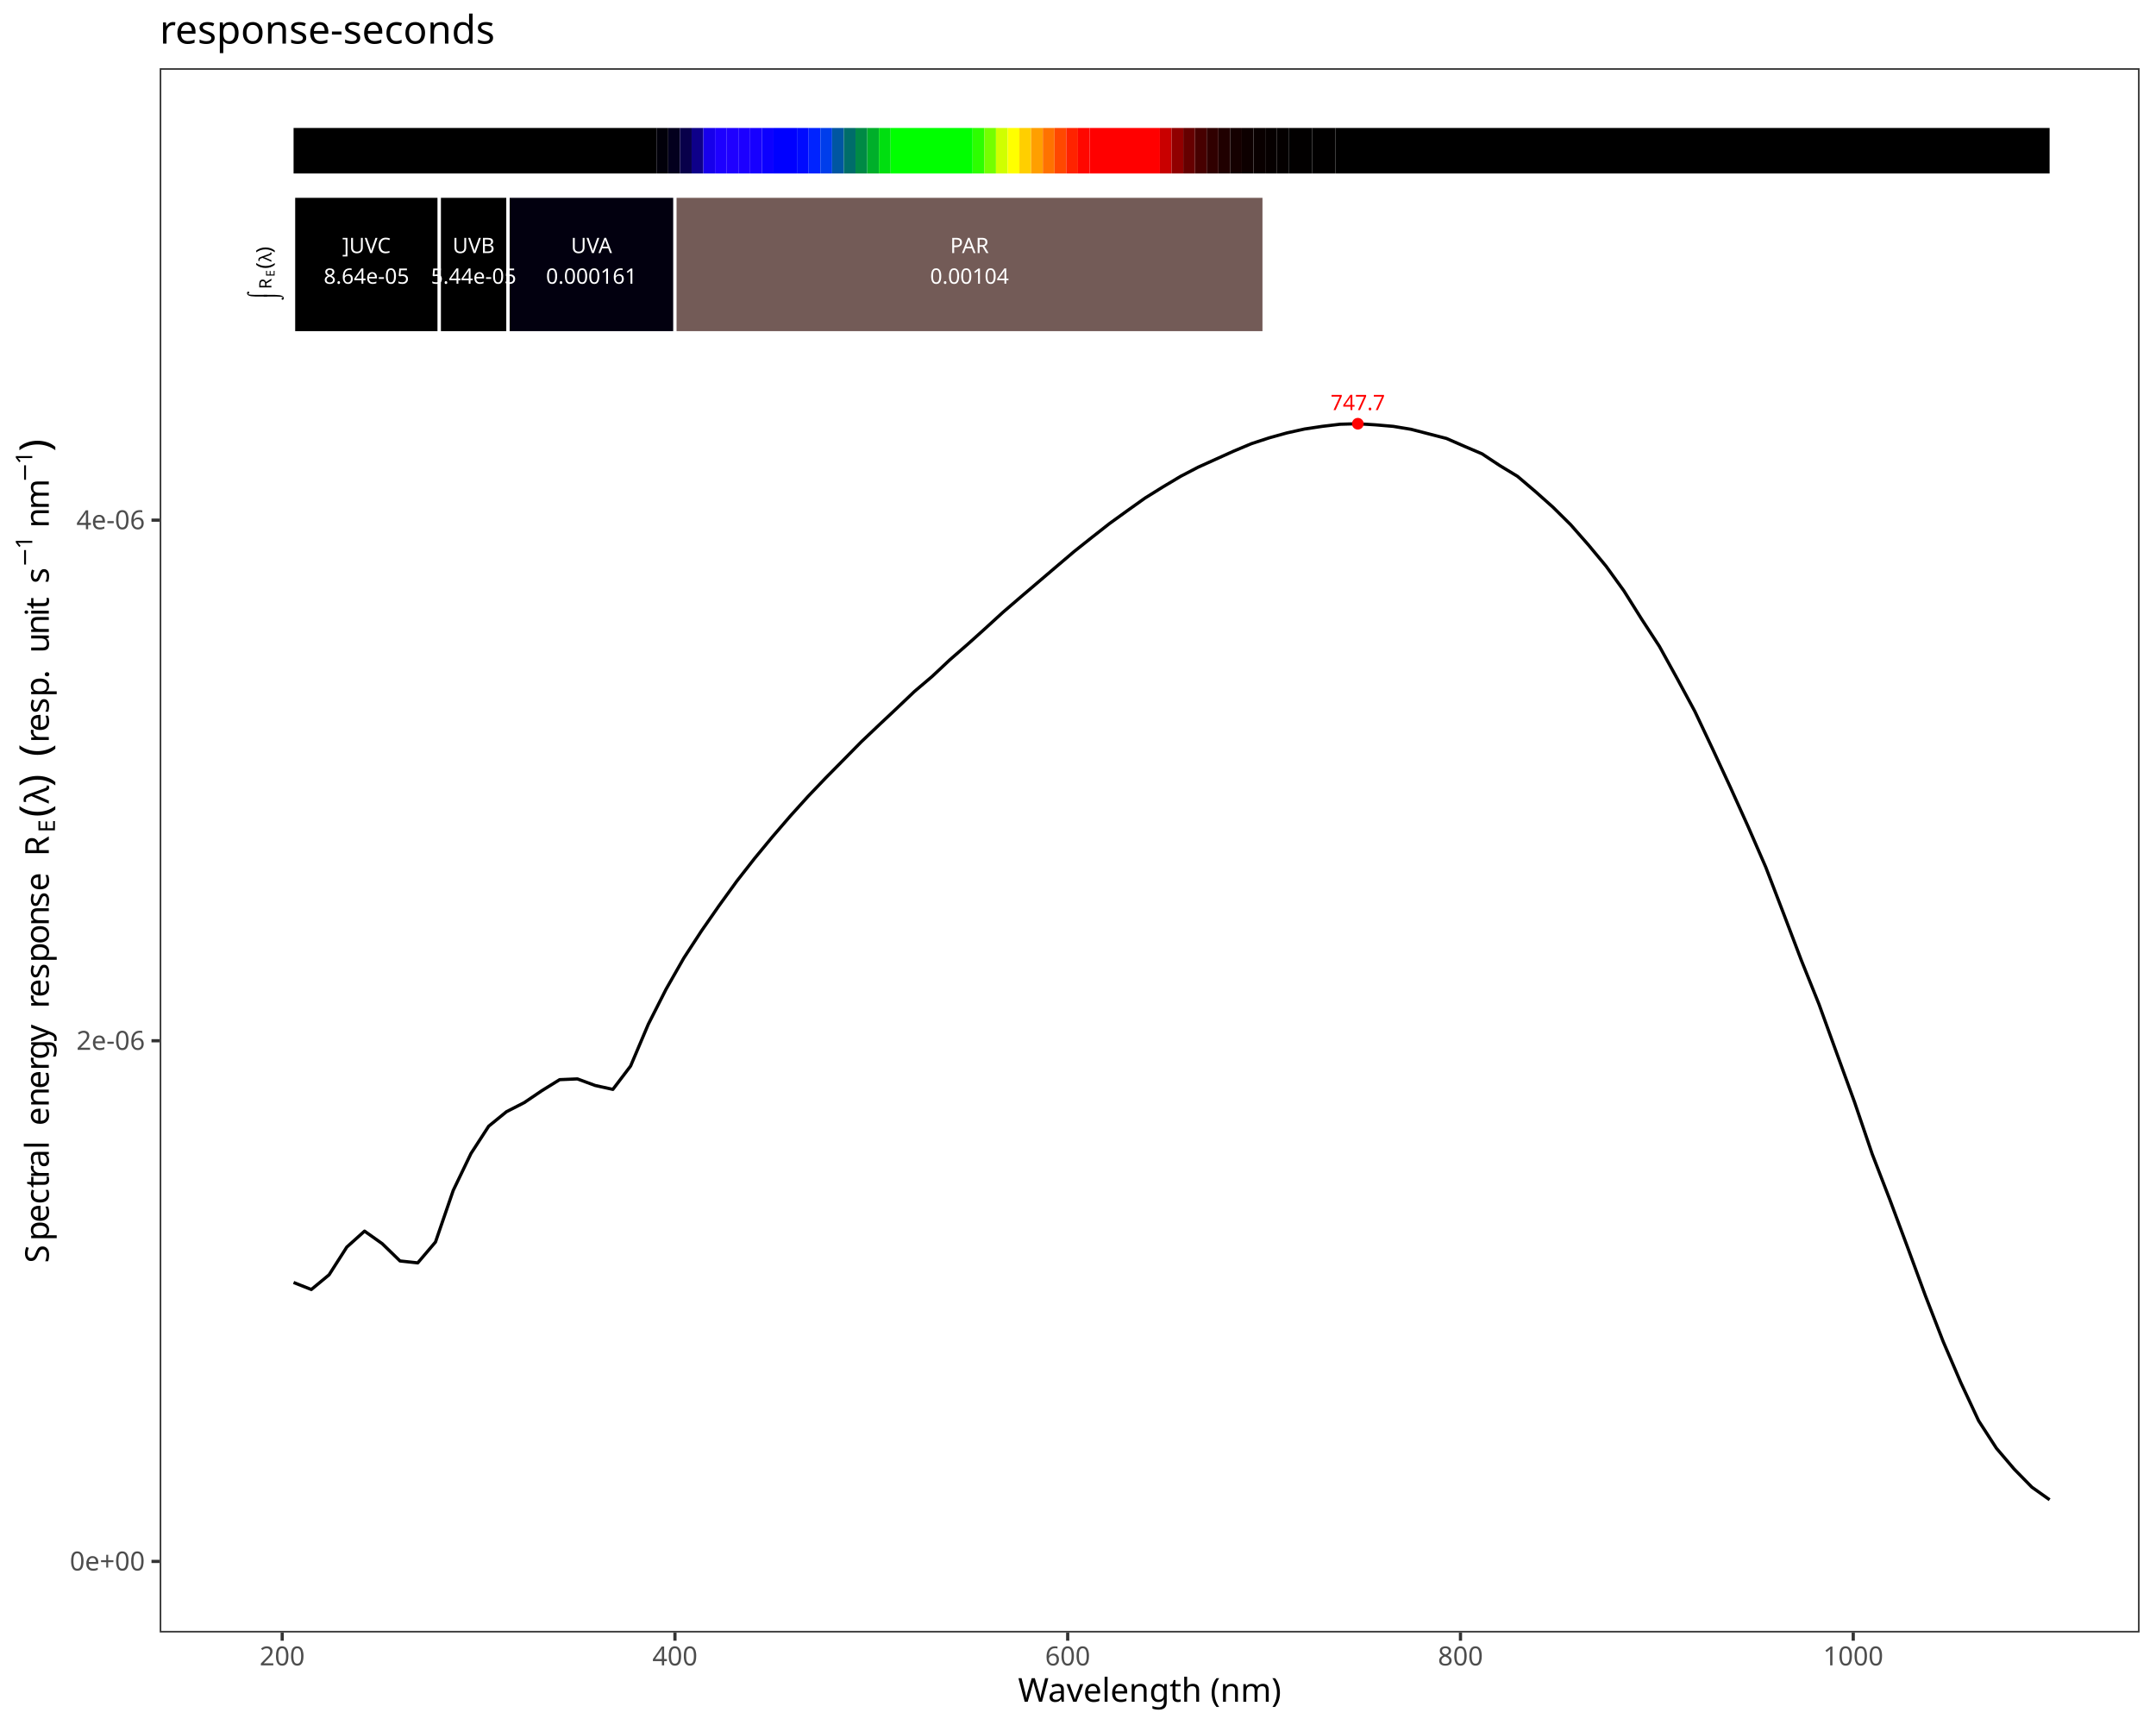
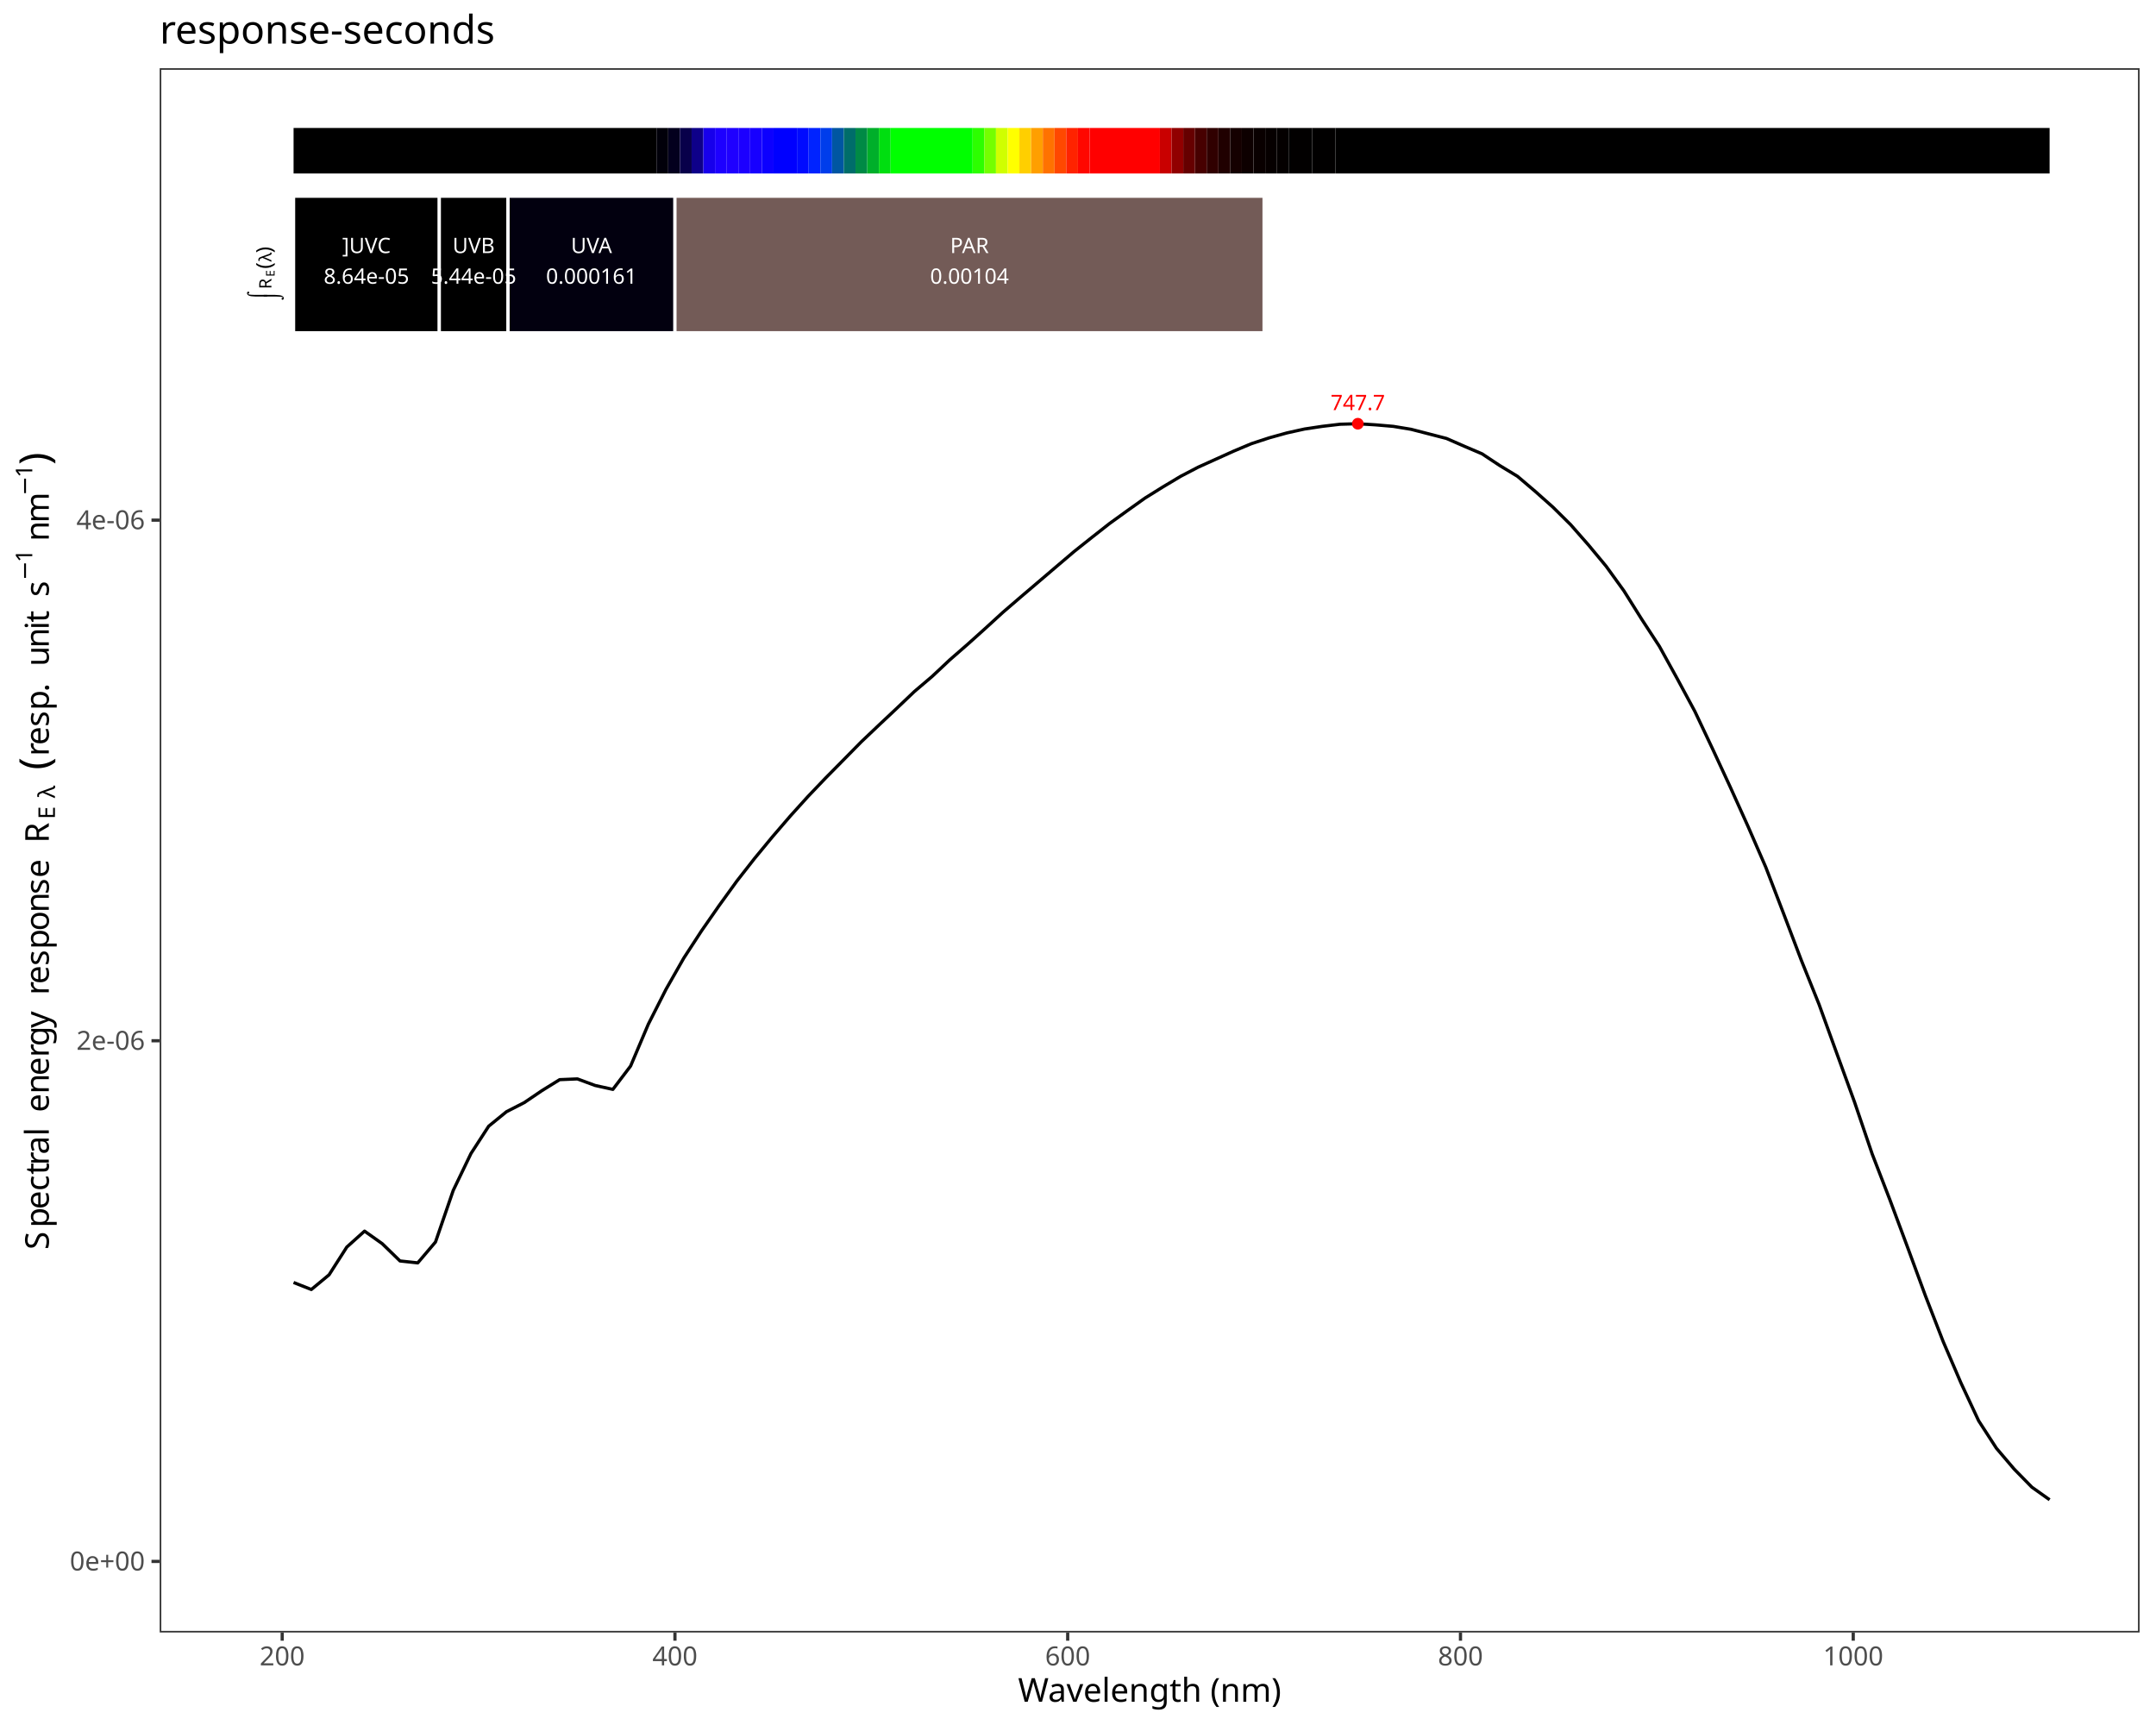
<svg xmlns="http://www.w3.org/2000/svg" class="svglite" data-engine-version="2.0" width="720.00pt" height="576.00pt" viewBox="0 0 720.00 576.00">
  <defs>
    <style type="text/css">
    .svglite line, .svglite polyline, .svglite polygon, .svglite path, .svglite rect, .svglite circle {
      fill: none;
      stroke: #000000;
      stroke-linecap: round;
      stroke-linejoin: round;
      stroke-miterlimit: 10.00;
    }
  </style>
  </defs>
  <rect width="100%" height="100%" style="stroke: none; fill: #FFFFFF;" />
  <defs>
    <clipPath id="cpMC4wMHw3MjAuMDB8MC4wMHw1NzYuMDA=">
      <rect x="0.00" y="0.00" width="720.00" height="576.00" />
    </clipPath>
  </defs>
  <g clip-path="url(#cpMC4wMHw3MjAuMDB8MC4wMHw1NzYuMDA=)">
    <rect x="0.00" y="0.00" width="720.00" height="576.00" style="stroke-width: 1.07; stroke: #FFFFFF; fill: #FFFFFF;" />
  </g>
  <defs>
    <clipPath id="cpNTMuMzN8NzE0LjUyfDIyLjc4fDU0NS4xMQ==">
      <rect x="53.33" y="22.78" width="661.19" height="522.33" />
    </clipPath>
  </defs>
  <g clip-path="url(#cpNTMuMzN8NzE0LjUyfDIyLjc4fDU0NS4xMQ==)">
    <rect x="53.33" y="22.78" width="661.19" height="522.33" style="stroke-width: 1.07; stroke: none; fill: #FFFFFF;" />
    <polyline points="98.04,428.24 103.97,430.58 109.89,425.68 115.81,416.42 121.74,411.09 127.66,415.29 133.58,421.05 139.51,421.69 145.43,414.73 151.36,397.49 157.28,385.18 163.20,376.05 169.13,371.22 175.05,368.19 180.97,364.18 186.90,360.51 192.82,360.26 198.74,362.45 204.67,363.76 210.59,355.96 216.51,341.99 222.44,330.30 228.36,319.91 234.28,310.82 240.21,302.30 246.13,294.13 252.05,286.57 257.98,279.39 263.90,272.51 269.82,265.96 275.75,259.75 281.67,253.76 287.59,247.74 293.52,242.11 299.44,236.55 305.37,230.90 311.29,225.87 317.21,220.31 323.14,215.14 329.06,209.82 334.98,204.41 340.91,199.31 346.83,194.27 352.75,189.22 358.68,184.18 364.60,179.47 370.52,174.82 376.45,170.54 382.37,166.32 388.29,162.63 394.22,159.08 400.14,155.99 406.06,153.32 411.99,150.64 417.91,148.15 423.83,146.21 429.76,144.56 435.68,143.25 441.60,142.36 447.53,141.66 453.45,141.49 459.38,141.86 465.30,142.37 471.22,143.35 477.15,144.88 483.07,146.41 488.99,149.00 494.92,151.53 500.84,155.45 506.76,159.04 512.69,164.08 518.61,169.35 524.53,175.21 530.46,181.96 536.38,189.09 542.30,197.28 548.23,206.74 554.15,215.81 560.07,226.54 566.00,237.54 571.92,250.06 577.84,262.84 583.77,275.98 589.69,289.58 595.61,305.00 601.54,320.61 607.46,335.34 613.38,351.68 619.31,367.96 625.23,385.36 631.16,400.70 637.08,416.59 643.00,432.69 648.93,447.97 654.85,461.75 660.77,474.42 666.70,483.58 672.62,490.53 678.54,496.58 684.47,500.79 " style="stroke-width: 1.07; stroke-linecap: butt;" />
    <text x="453.45" y="136.94" text-anchor="middle" style="font-size: 7.11px; fill: #FF0000; font-family: sans;" textLength="17.80px" lengthAdjust="spacingAndGlyphs">747.7</text>
    <circle cx="453.45" cy="141.49" r="1.95" style="stroke-width: 0.71; stroke: none; fill: #FF0000;" />
    <rect x="98.04" y="42.73" width="121.19" height="15.20" style="stroke-width: 1.07; stroke: none; stroke-linecap: square; stroke-linejoin: miter; fill: #000000;" />
    <rect x="219.24" y="42.73" width="3.91" height="15.20" style="stroke-width: 1.07; stroke: none; stroke-linecap: square; stroke-linejoin: miter; fill: #01000A;" />
    <rect x="223.15" y="42.73" width="3.91" height="15.20" style="stroke-width: 1.07; stroke: none; stroke-linecap: square; stroke-linejoin: miter; fill: #03001E;" />
    <rect x="227.06" y="42.73" width="3.91" height="15.20" style="stroke-width: 1.07; stroke: none; stroke-linecap: square; stroke-linejoin: miter; fill: #08004A;" />
    <rect x="230.97" y="42.73" width="3.91" height="15.20" style="stroke-width: 1.07; stroke: none; stroke-linecap: square; stroke-linejoin: miter; fill: #0E0089;" />
    <rect x="234.88" y="42.73" width="3.91" height="15.20" style="stroke-width: 1.07; stroke: none; stroke-linecap: square; stroke-linejoin: miter; fill: #1700EB;" />
    <rect x="238.79" y="42.73" width="3.91" height="15.20" style="stroke-width: 1.07; stroke: none; stroke-linecap: square; stroke-linejoin: miter; fill: #1D00FF;" />
    <rect x="242.70" y="42.73" width="3.91" height="15.20" style="stroke-width: 1.07; stroke: none; stroke-linecap: square; stroke-linejoin: miter; fill: #1F00FF;" />
    <rect x="246.60" y="42.73" width="3.91" height="15.20" style="stroke-width: 1.07; stroke: none; stroke-linecap: square; stroke-linejoin: miter; fill: #1C00FF;" />
    <rect x="250.51" y="42.73" width="3.91" height="15.20" style="stroke-width: 1.07; stroke: none; stroke-linecap: square; stroke-linejoin: miter; fill: #1700FF;" />
    <rect x="254.42" y="42.73" width="3.91" height="15.20" style="stroke-width: 1.07; stroke: none; stroke-linecap: square; stroke-linejoin: miter; fill: #0C00FF;" />
    <rect x="258.33" y="42.73" width="7.82" height="15.20" style="stroke-width: 1.07; stroke: none; stroke-linecap: square; stroke-linejoin: miter; fill: #0000FF;" />
    <rect x="266.15" y="42.73" width="3.91" height="15.20" style="stroke-width: 1.07; stroke: none; stroke-linecap: square; stroke-linejoin: miter; fill: #000BFF;" />
    <rect x="270.06" y="42.73" width="3.91" height="15.20" style="stroke-width: 1.07; stroke: none; stroke-linecap: square; stroke-linejoin: miter; fill: #0023FF;" />
    <rect x="273.97" y="42.73" width="3.91" height="15.20" style="stroke-width: 1.07; stroke: none; stroke-linecap: square; stroke-linejoin: miter; fill: #003DEB;" />
    <rect x="277.88" y="42.73" width="3.91" height="15.20" style="stroke-width: 1.07; stroke: none; stroke-linecap: square; stroke-linejoin: miter; fill: #0056A2;" />
    <rect x="281.79" y="42.73" width="3.91" height="15.20" style="stroke-width: 1.07; stroke: none; stroke-linecap: square; stroke-linejoin: miter; fill: #006D6A;" />
    <rect x="285.70" y="42.73" width="3.91" height="15.20" style="stroke-width: 1.07; stroke: none; stroke-linecap: square; stroke-linejoin: miter; fill: #008A45;" />
    <rect x="289.61" y="42.73" width="3.91" height="15.20" style="stroke-width: 1.07; stroke: none; stroke-linecap: square; stroke-linejoin: miter; fill: #00AF2A;" />
    <rect x="293.52" y="42.73" width="3.91" height="15.20" style="stroke-width: 1.07; stroke: none; stroke-linecap: square; stroke-linejoin: miter; fill: #00DE10;" />
    <rect x="297.43" y="42.73" width="27.37" height="15.20" style="stroke-width: 1.07; stroke: none; stroke-linecap: square; stroke-linejoin: miter; fill: #00FF00;" />
    <rect x="324.79" y="42.73" width="3.91" height="15.20" style="stroke-width: 1.07; stroke: none; stroke-linecap: square; stroke-linejoin: miter; fill: #2CFF00;" />
    <rect x="328.70" y="42.73" width="3.91" height="15.20" style="stroke-width: 1.07; stroke: none; stroke-linecap: square; stroke-linejoin: miter; fill: #74FF00;" />
    <rect x="332.61" y="42.73" width="3.91" height="15.20" style="stroke-width: 1.07; stroke: none; stroke-linecap: square; stroke-linejoin: miter; fill: #D0FF00;" />
    <rect x="336.52" y="42.73" width="3.91" height="15.20" style="stroke-width: 1.07; stroke: none; stroke-linecap: square; stroke-linejoin: miter; fill: #FFFF00;" />
    <rect x="340.43" y="42.73" width="3.91" height="15.20" style="stroke-width: 1.07; stroke: none; stroke-linecap: square; stroke-linejoin: miter; fill: #FFCF00;" />
    <rect x="344.34" y="42.73" width="3.91" height="15.20" style="stroke-width: 1.07; stroke: none; stroke-linecap: square; stroke-linejoin: miter; fill: #FF9F00;" />
    <rect x="348.25" y="42.73" width="3.91" height="15.20" style="stroke-width: 1.07; stroke: none; stroke-linecap: square; stroke-linejoin: miter; fill: #FF7200;" />
    <rect x="352.16" y="42.73" width="3.91" height="15.20" style="stroke-width: 1.07; stroke: none; stroke-linecap: square; stroke-linejoin: miter; fill: #FF4800;" />
    <rect x="356.07" y="42.73" width="3.91" height="15.20" style="stroke-width: 1.07; stroke: none; stroke-linecap: square; stroke-linejoin: miter; fill: #FF2300;" />
    <rect x="359.98" y="42.73" width="3.91" height="15.20" style="stroke-width: 1.07; stroke: none; stroke-linecap: square; stroke-linejoin: miter; fill: #FF0700;" />
    <rect x="363.89" y="42.73" width="23.46" height="15.20" style="stroke-width: 1.07; stroke: none; stroke-linecap: square; stroke-linejoin: miter; fill: #FF0000;" />
    <rect x="387.35" y="42.73" width="3.91" height="15.20" style="stroke-width: 1.07; stroke: none; stroke-linecap: square; stroke-linejoin: miter; fill: #C90000;" />
    <rect x="391.26" y="42.73" width="3.91" height="15.20" style="stroke-width: 1.07; stroke: none; stroke-linecap: square; stroke-linejoin: miter; fill: #910000;" />
    <rect x="395.16" y="42.73" width="3.91" height="15.20" style="stroke-width: 1.07; stroke: none; stroke-linecap: square; stroke-linejoin: miter; fill: #660000;" />
    <rect x="399.07" y="42.73" width="3.91" height="15.20" style="stroke-width: 1.07; stroke: none; stroke-linecap: square; stroke-linejoin: miter; fill: #470000;" />
    <rect x="402.98" y="42.73" width="3.91" height="15.20" style="stroke-width: 1.07; stroke: none; stroke-linecap: square; stroke-linejoin: miter; fill: #300000;" />
    <rect x="406.89" y="42.73" width="3.91" height="15.20" style="stroke-width: 1.07; stroke: none; stroke-linecap: square; stroke-linejoin: miter; fill: #200000;" />
    <rect x="410.80" y="42.73" width="3.91" height="15.20" style="stroke-width: 1.07; stroke: none; stroke-linecap: square; stroke-linejoin: miter; fill: #150000;" />
    <rect x="414.71" y="42.73" width="3.91" height="15.20" style="stroke-width: 1.07; stroke: none; stroke-linecap: square; stroke-linejoin: miter; fill: #0D0000;" />
    <rect x="418.62" y="42.73" width="3.91" height="15.20" style="stroke-width: 1.07; stroke: none; stroke-linecap: square; stroke-linejoin: miter; fill: #090000;" />
    <rect x="422.53" y="42.73" width="3.91" height="15.20" style="stroke-width: 1.07; stroke: none; stroke-linecap: square; stroke-linejoin: miter; fill: #060000;" />
    <rect x="426.44" y="42.73" width="3.91" height="15.20" style="stroke-width: 1.07; stroke: none; stroke-linecap: square; stroke-linejoin: miter; fill: #040000;" />
    <rect x="430.35" y="42.73" width="7.82" height="15.20" style="stroke-width: 1.07; stroke: none; stroke-linecap: square; stroke-linejoin: miter; fill: #020000;" />
    <rect x="438.17" y="42.73" width="7.82" height="15.20" style="stroke-width: 1.07; stroke: none; stroke-linecap: square; stroke-linejoin: miter; fill: #010000;" />
    <rect x="445.99" y="42.73" width="238.48" height="15.20" style="stroke-width: 1.07; stroke: none; stroke-linecap: square; stroke-linejoin: miter; fill: #000000;" />
    <rect x="98.04" y="65.52" width="48.66" height="45.59" style="stroke-width: 1.07; stroke: #FFFFFF; stroke-linecap: square; stroke-linejoin: miter; fill: #000000;" />
    <rect x="146.71" y="65.52" width="22.95" height="45.59" style="stroke-width: 1.07; stroke: #FFFFFF; stroke-linecap: square; stroke-linejoin: miter; fill: #000000;" />
    <rect x="169.66" y="65.52" width="55.74" height="45.59" style="stroke-width: 1.07; stroke: #FFFFFF; stroke-linecap: square; stroke-linejoin: miter; fill: #02000F;" />
    <rect x="225.40" y="65.52" width="196.74" height="45.59" style="stroke-width: 1.07; stroke: #FFFFFF; stroke-linecap: square; stroke-linejoin: miter; fill: #735B57;" />
    <text x="122.38" y="84.50" text-anchor="middle" style="font-size: 7.11px; fill: #FFFFFF; font-family: sans;" textLength="17.00px" lengthAdjust="spacingAndGlyphs">]UVC</text>
    <text x="122.38" y="94.74" text-anchor="middle" style="font-size: 7.11px; fill: #FFFFFF; font-family: sans;" textLength="28.08px" lengthAdjust="spacingAndGlyphs">8.64e-05</text>
    <text x="158.18" y="84.50" text-anchor="middle" style="font-size: 7.11px; fill: #FFFFFF; font-family: sans;" textLength="14.63px" lengthAdjust="spacingAndGlyphs">UVB</text>
    <text x="158.18" y="94.74" text-anchor="middle" style="font-size: 7.11px; fill: #FFFFFF; font-family: sans;" textLength="28.08px" lengthAdjust="spacingAndGlyphs">5.44e-05</text>
    <text x="197.53" y="84.50" text-anchor="middle" style="font-size: 7.11px; fill: #FFFFFF; font-family: sans;" textLength="14.63px" lengthAdjust="spacingAndGlyphs">UVA</text>
    <text x="197.53" y="94.74" text-anchor="middle" style="font-size: 7.11px; fill: #FFFFFF; font-family: sans;" textLength="29.67px" lengthAdjust="spacingAndGlyphs">0.000161</text>
    <text x="323.77" y="84.50" text-anchor="middle" style="font-size: 7.11px; fill: #FFFFFF; font-family: sans;" textLength="14.63px" lengthAdjust="spacingAndGlyphs">PAR</text>
    <text x="323.77" y="94.74" text-anchor="middle" style="font-size: 7.11px; fill: #FFFFFF; font-family: sans;" textLength="25.71px" lengthAdjust="spacingAndGlyphs">0.00104</text>
    <text transform="translate(87.78,100.21) rotate(-90)" style="font-size: 5.69px; font-family: sans;" textLength="3.69px" lengthAdjust="spacingAndGlyphs">⌠</text>
    <text transform="translate(93.42,100.21) rotate(-90)" style="font-size: 5.69px; font-family: sans;" textLength="3.69px" lengthAdjust="spacingAndGlyphs">⌡</text>
    <text transform="translate(90.64,96.51) rotate(-90)" style="font-size: 5.69px; font-family: sans;" textLength="4.11px" lengthAdjust="spacingAndGlyphs">R</text>
    <text transform="translate(91.70,92.40) rotate(-90)" style="font-size: 3.98px; font-family: sans;" textLength="2.66px" lengthAdjust="spacingAndGlyphs">E</text>
    <text transform="translate(90.64,89.75) rotate(-90)" style="font-size: 7.11px; font-family: sans;" textLength="2.37px" lengthAdjust="spacingAndGlyphs">(</text>
    <text transform="translate(90.64,87.38) rotate(-90)" style="font-size: 5.69px; font-family: sans;" textLength="2.90px" lengthAdjust="spacingAndGlyphs">λ</text>
    <text transform="translate(90.64,84.48) rotate(-90)" style="font-size: 7.11px; font-family: sans;" textLength="2.36px" lengthAdjust="spacingAndGlyphs">)</text>
    <rect x="53.33" y="22.78" width="661.19" height="522.33" style="stroke-width: 1.07; stroke: #333333;" />
  </g>
  <g clip-path="url(#cpMC4wMHw3MjAuMDB8MC4wMHw1NzYuMDA=)">
    <text x="48.40" y="524.40" text-anchor="end" style="font-size: 8.80px; fill: #4D4D4D; font-family: sans;" textLength="24.72px" lengthAdjust="spacingAndGlyphs">0e+00</text>
    <text x="48.40" y="350.55" text-anchor="end" style="font-size: 8.80px; fill: #4D4D4D; font-family: sans;" textLength="22.51px" lengthAdjust="spacingAndGlyphs">2e-06</text>
    <text x="48.40" y="176.71" text-anchor="end" style="font-size: 8.80px; fill: #4D4D4D; font-family: sans;" textLength="22.51px" lengthAdjust="spacingAndGlyphs">4e-06</text>
    <polyline points="50.59,521.37 53.33,521.37 " style="stroke-width: 1.07; stroke: #333333; stroke-linecap: butt;" />
    <polyline points="50.59,347.52 53.33,347.52 " style="stroke-width: 1.07; stroke: #333333; stroke-linecap: butt;" />
    <polyline points="50.59,173.68 53.33,173.68 " style="stroke-width: 1.07; stroke: #333333; stroke-linecap: butt;" />
    <polyline points="94.24,547.85 94.24,545.11 " style="stroke-width: 1.07; stroke: #333333; stroke-linecap: butt;" />
    <polyline points="225.40,547.85 225.40,545.11 " style="stroke-width: 1.07; stroke: #333333; stroke-linecap: butt;" />
    <polyline points="356.56,547.85 356.56,545.11 " style="stroke-width: 1.07; stroke: #333333; stroke-linecap: butt;" />
    <polyline points="487.73,547.85 487.73,545.11 " style="stroke-width: 1.07; stroke: #333333; stroke-linecap: butt;" />
    <polyline points="618.89,547.85 618.89,545.11 " style="stroke-width: 1.07; stroke: #333333; stroke-linecap: butt;" />
    <text x="94.24" y="556.10" text-anchor="middle" style="font-size: 8.80px; fill: #4D4D4D; font-family: sans;" textLength="14.68px" lengthAdjust="spacingAndGlyphs">200</text>
    <text x="225.40" y="556.10" text-anchor="middle" style="font-size: 8.80px; fill: #4D4D4D; font-family: sans;" textLength="14.68px" lengthAdjust="spacingAndGlyphs">400</text>
    <text x="356.56" y="556.10" text-anchor="middle" style="font-size: 8.80px; fill: #4D4D4D; font-family: sans;" textLength="14.68px" lengthAdjust="spacingAndGlyphs">600</text>
    <text x="487.73" y="556.10" text-anchor="middle" style="font-size: 8.80px; fill: #4D4D4D; font-family: sans;" textLength="14.68px" lengthAdjust="spacingAndGlyphs">800</text>
    <text x="618.89" y="556.10" text-anchor="middle" style="font-size: 8.80px; fill: #4D4D4D; font-family: sans;" textLength="19.58px" lengthAdjust="spacingAndGlyphs">1000</text>
    <text x="383.93" y="568.24" text-anchor="middle" style="font-size: 11.00px; font-family: sans;" textLength="83.76px" lengthAdjust="spacingAndGlyphs">Wavelength (nm)</text>
-     <text transform="translate(16.30,421.72) rotate(-90)" style="font-size: 11.00px; font-family: sans;" textLength="7.34px" lengthAdjust="spacingAndGlyphs">S</text>
-     <text transform="translate(16.30,414.38) rotate(-90)" style="font-size: 11.00px; font-family: sans;" textLength="6.12px" lengthAdjust="spacingAndGlyphs">p</text>
-     <text transform="translate(16.30,408.26) rotate(-90)" style="font-size: 11.00px; font-family: sans;" textLength="6.12px" lengthAdjust="spacingAndGlyphs">e</text>
-     <text transform="translate(16.30,402.14) rotate(-90)" style="font-size: 11.00px; font-family: sans;" textLength="5.50px" lengthAdjust="spacingAndGlyphs">c</text>
-     <text transform="translate(16.30,396.64) rotate(-90)" style="font-size: 11.00px; font-family: sans;" textLength="3.06px" lengthAdjust="spacingAndGlyphs">t</text>
-     <text transform="translate(16.30,393.58) rotate(-90)" style="font-size: 11.00px; font-family: sans;" textLength="3.66px" lengthAdjust="spacingAndGlyphs">r</text>
-     <text transform="translate(16.30,389.92) rotate(-90)" style="font-size: 11.00px; font-family: sans;" textLength="6.12px" lengthAdjust="spacingAndGlyphs">a</text>
-     <text transform="translate(16.30,383.80) rotate(-90)" style="font-size: 11.00px; font-family: sans;" textLength="2.44px" lengthAdjust="spacingAndGlyphs">l</text>
-     <text transform="translate(16.30,381.36) rotate(-90)" style="font-size: 11.00px; font-family: sans;" textLength="2.75px" lengthAdjust="spacingAndGlyphs"> </text>
-     <text transform="translate(16.30,378.61) rotate(-90)" style="font-size: 11.00px; font-family: sans;" textLength="2.75px" lengthAdjust="spacingAndGlyphs"> </text>
-     <text transform="translate(16.30,375.86) rotate(-90)" style="font-size: 11.00px; font-family: sans;" textLength="6.12px" lengthAdjust="spacingAndGlyphs">e</text>
-     <text transform="translate(16.30,369.74) rotate(-90)" style="font-size: 11.00px; font-family: sans;" textLength="6.12px" lengthAdjust="spacingAndGlyphs">n</text>
-     <text transform="translate(16.30,363.62) rotate(-90)" style="font-size: 11.00px; font-family: sans;" textLength="6.12px" lengthAdjust="spacingAndGlyphs">e</text>
-     <text transform="translate(16.30,357.50) rotate(-90)" style="font-size: 11.00px; font-family: sans;" textLength="3.66px" lengthAdjust="spacingAndGlyphs">r</text>
-     <text transform="translate(16.30,353.84) rotate(-90)" style="font-size: 11.00px; font-family: sans;" textLength="6.12px" lengthAdjust="spacingAndGlyphs">g</text>
-     <text transform="translate(16.30,347.72) rotate(-90)" style="font-size: 11.00px; font-family: sans;" textLength="5.50px" lengthAdjust="spacingAndGlyphs">y</text>
-     <text transform="translate(16.30,342.22) rotate(-90)" style="font-size: 11.00px; font-family: sans;" textLength="2.75px" lengthAdjust="spacingAndGlyphs"> </text>
-     <text transform="translate(16.30,339.46) rotate(-90)" style="font-size: 11.00px; font-family: sans;" textLength="2.75px" lengthAdjust="spacingAndGlyphs"> </text>
-     <text transform="translate(16.30,336.71) rotate(-90)" style="font-size: 11.00px; font-family: sans;" textLength="3.66px" lengthAdjust="spacingAndGlyphs">r</text>
-     <text transform="translate(16.30,333.05) rotate(-90)" style="font-size: 11.00px; font-family: sans;" textLength="6.12px" lengthAdjust="spacingAndGlyphs">e</text>
-     <text transform="translate(16.30,326.93) rotate(-90)" style="font-size: 11.00px; font-family: sans;" textLength="5.50px" lengthAdjust="spacingAndGlyphs">s</text>
-     <text transform="translate(16.30,321.43) rotate(-90)" style="font-size: 11.00px; font-family: sans;" textLength="6.12px" lengthAdjust="spacingAndGlyphs">p</text>
-     <text transform="translate(16.30,315.31) rotate(-90)" style="font-size: 11.00px; font-family: sans;" textLength="6.12px" lengthAdjust="spacingAndGlyphs">o</text>
-     <text transform="translate(16.30,309.19) rotate(-90)" style="font-size: 11.00px; font-family: sans;" textLength="6.12px" lengthAdjust="spacingAndGlyphs">n</text>
-     <text transform="translate(16.30,303.07) rotate(-90)" style="font-size: 11.00px; font-family: sans;" textLength="5.50px" lengthAdjust="spacingAndGlyphs">s</text>
-     <text transform="translate(16.30,297.57) rotate(-90)" style="font-size: 11.00px; font-family: sans;" textLength="6.12px" lengthAdjust="spacingAndGlyphs">e</text>
-     <text transform="translate(16.30,291.45) rotate(-90)" style="font-size: 11.00px; font-family: sans;" textLength="2.75px" lengthAdjust="spacingAndGlyphs"> </text>
-     <text transform="translate(16.30,288.70) rotate(-90)" style="font-size: 11.00px; font-family: sans;" textLength="2.75px" lengthAdjust="spacingAndGlyphs"> </text>
-     <text transform="translate(16.30,285.94) rotate(-90)" style="font-size: 11.00px; font-family: sans;" textLength="7.95px" lengthAdjust="spacingAndGlyphs">R</text>
-     <text transform="translate(18.34,278.00) rotate(-90)" style="font-size: 7.70px; font-family: sans;" textLength="5.14px" lengthAdjust="spacingAndGlyphs">E</text>
-     <text transform="translate(16.30,272.86) rotate(-90)" style="font-size: 13.75px; font-family: sans;" textLength="4.58px" lengthAdjust="spacingAndGlyphs">(</text>
-     <text transform="translate(16.30,268.28) rotate(-90)" style="font-size: 11.00px; font-family: sans;" textLength="5.60px" lengthAdjust="spacingAndGlyphs">λ</text>
-     <text transform="translate(16.30,262.68) rotate(-90)" style="font-size: 13.75px; font-family: sans;" textLength="4.57px" lengthAdjust="spacingAndGlyphs">)</text>
-     <text transform="translate(16.30,258.11) rotate(-90)" style="font-size: 11.00px; font-family: sans;" textLength="2.75px" lengthAdjust="spacingAndGlyphs"> </text>
-     <text transform="translate(16.30,255.35) rotate(-90)" style="font-size: 11.00px; font-family: sans;" textLength="2.75px" lengthAdjust="spacingAndGlyphs"> </text>
-     <text transform="translate(16.30,252.60) rotate(-90)" style="font-size: 13.75px; font-family: sans;" textLength="4.58px" lengthAdjust="spacingAndGlyphs">(</text>
-     <text transform="translate(16.30,248.02) rotate(-90)" style="font-size: 11.00px; font-family: sans;" textLength="3.66px" lengthAdjust="spacingAndGlyphs">r</text>
-     <text transform="translate(16.30,244.36) rotate(-90)" style="font-size: 11.00px; font-family: sans;" textLength="6.12px" lengthAdjust="spacingAndGlyphs">e</text>
-     <text transform="translate(16.30,238.24) rotate(-90)" style="font-size: 11.00px; font-family: sans;" textLength="5.50px" lengthAdjust="spacingAndGlyphs">s</text>
-     <text transform="translate(16.30,232.74) rotate(-90)" style="font-size: 11.00px; font-family: sans;" textLength="6.12px" lengthAdjust="spacingAndGlyphs">p</text>
-     <text transform="translate(16.30,226.62) rotate(-90)" style="font-size: 11.00px; font-family: sans;" textLength="3.06px" lengthAdjust="spacingAndGlyphs">.</text>
-     <text transform="translate(16.30,223.56) rotate(-90)" style="font-size: 11.00px; font-family: sans;" textLength="2.75px" lengthAdjust="spacingAndGlyphs"> </text>
-     <text transform="translate(16.30,220.81) rotate(-90)" style="font-size: 11.00px; font-family: sans;" textLength="2.75px" lengthAdjust="spacingAndGlyphs"> </text>
-     <text transform="translate(16.30,218.06) rotate(-90)" style="font-size: 11.00px; font-family: sans;" textLength="6.12px" lengthAdjust="spacingAndGlyphs">u</text>
-     <text transform="translate(16.30,211.94) rotate(-90)" style="font-size: 11.00px; font-family: sans;" textLength="6.12px" lengthAdjust="spacingAndGlyphs">n</text>
-     <text transform="translate(16.30,205.82) rotate(-90)" style="font-size: 11.00px; font-family: sans;" textLength="2.44px" lengthAdjust="spacingAndGlyphs">i</text>
-     <text transform="translate(16.30,203.38) rotate(-90)" style="font-size: 11.00px; font-family: sans;" textLength="3.06px" lengthAdjust="spacingAndGlyphs">t</text>
-     <text transform="translate(16.30,200.33) rotate(-90)" style="font-size: 11.00px; font-family: sans;" textLength="2.75px" lengthAdjust="spacingAndGlyphs"> </text>
-     <text transform="translate(16.30,197.57) rotate(-90)" style="font-size: 11.00px; font-family: sans;" textLength="2.75px" lengthAdjust="spacingAndGlyphs"> </text>
-     <text transform="translate(16.30,194.82) rotate(-90)" style="font-size: 11.00px; font-family: sans;" textLength="5.50px" lengthAdjust="spacingAndGlyphs">s</text>
-     <text transform="translate(10.78,189.32) rotate(-90)" style="font-size: 7.70px; font-family: sans;" textLength="5.98px" lengthAdjust="spacingAndGlyphs">−</text>
-     <text transform="translate(10.78,183.33) rotate(-90)" style="font-size: 7.70px; font-family: sans;" textLength="4.28px" lengthAdjust="spacingAndGlyphs">1</text>
-     <text transform="translate(16.30,179.05) rotate(-90)" style="font-size: 11.00px; font-family: sans;" textLength="2.75px" lengthAdjust="spacingAndGlyphs"> </text>
-     <text transform="translate(16.30,176.30) rotate(-90)" style="font-size: 11.00px; font-family: sans;" textLength="6.12px" lengthAdjust="spacingAndGlyphs">n</text>
-     <text transform="translate(16.30,170.18) rotate(-90)" style="font-size: 11.00px; font-family: sans;" textLength="9.17px" lengthAdjust="spacingAndGlyphs">m</text>
-     <text transform="translate(10.78,161.01) rotate(-90)" style="font-size: 7.70px; font-family: sans;" textLength="5.98px" lengthAdjust="spacingAndGlyphs">−</text>
-     <text transform="translate(10.78,155.03) rotate(-90)" style="font-size: 7.70px; font-family: sans;" textLength="4.28px" lengthAdjust="spacingAndGlyphs">1</text>
-     <text transform="translate(16.30,150.75) rotate(-90)" style="font-size: 13.75px; font-family: sans;" textLength="4.57px" lengthAdjust="spacingAndGlyphs">)</text>
+     <text transform="translate(16.30,417.27) rotate(-90)" style="font-size: 11.00px; font-family: sans;" textLength="7.34px" lengthAdjust="spacingAndGlyphs">S</text>
+     <text transform="translate(16.30,409.93) rotate(-90)" style="font-size: 11.00px; font-family: sans;" textLength="6.12px" lengthAdjust="spacingAndGlyphs">p</text>
+     <text transform="translate(16.30,403.81) rotate(-90)" style="font-size: 11.00px; font-family: sans;" textLength="6.12px" lengthAdjust="spacingAndGlyphs">e</text>
+     <text transform="translate(16.30,397.69) rotate(-90)" style="font-size: 11.00px; font-family: sans;" textLength="5.50px" lengthAdjust="spacingAndGlyphs">c</text>
+     <text transform="translate(16.30,392.19) rotate(-90)" style="font-size: 11.00px; font-family: sans;" textLength="3.06px" lengthAdjust="spacingAndGlyphs">t</text>
+     <text transform="translate(16.30,389.13) rotate(-90)" style="font-size: 11.00px; font-family: sans;" textLength="3.66px" lengthAdjust="spacingAndGlyphs">r</text>
+     <text transform="translate(16.30,385.47) rotate(-90)" style="font-size: 11.00px; font-family: sans;" textLength="6.12px" lengthAdjust="spacingAndGlyphs">a</text>
+     <text transform="translate(16.30,379.35) rotate(-90)" style="font-size: 11.00px; font-family: sans;" textLength="2.44px" lengthAdjust="spacingAndGlyphs">l</text>
+     <text transform="translate(16.30,376.91) rotate(-90)" style="font-size: 11.00px; font-family: sans;" textLength="2.75px" lengthAdjust="spacingAndGlyphs"> </text>
+     <text transform="translate(16.30,374.16) rotate(-90)" style="font-size: 11.00px; font-family: sans;" textLength="2.75px" lengthAdjust="spacingAndGlyphs"> </text>
+     <text transform="translate(16.30,371.40) rotate(-90)" style="font-size: 11.00px; font-family: sans;" textLength="6.12px" lengthAdjust="spacingAndGlyphs">e</text>
+     <text transform="translate(16.30,365.29) rotate(-90)" style="font-size: 11.00px; font-family: sans;" textLength="6.12px" lengthAdjust="spacingAndGlyphs">n</text>
+     <text transform="translate(16.30,359.17) rotate(-90)" style="font-size: 11.00px; font-family: sans;" textLength="6.12px" lengthAdjust="spacingAndGlyphs">e</text>
+     <text transform="translate(16.30,353.05) rotate(-90)" style="font-size: 11.00px; font-family: sans;" textLength="3.66px" lengthAdjust="spacingAndGlyphs">r</text>
+     <text transform="translate(16.30,349.39) rotate(-90)" style="font-size: 11.00px; font-family: sans;" textLength="6.12px" lengthAdjust="spacingAndGlyphs">g</text>
+     <text transform="translate(16.30,343.27) rotate(-90)" style="font-size: 11.00px; font-family: sans;" textLength="5.50px" lengthAdjust="spacingAndGlyphs">y</text>
+     <text transform="translate(16.30,337.76) rotate(-90)" style="font-size: 11.00px; font-family: sans;" textLength="2.75px" lengthAdjust="spacingAndGlyphs"> </text>
+     <text transform="translate(16.30,335.01) rotate(-90)" style="font-size: 11.00px; font-family: sans;" textLength="2.75px" lengthAdjust="spacingAndGlyphs"> </text>
+     <text transform="translate(16.30,332.26) rotate(-90)" style="font-size: 11.00px; font-family: sans;" textLength="3.66px" lengthAdjust="spacingAndGlyphs">r</text>
+     <text transform="translate(16.30,328.60) rotate(-90)" style="font-size: 11.00px; font-family: sans;" textLength="6.12px" lengthAdjust="spacingAndGlyphs">e</text>
+     <text transform="translate(16.30,322.48) rotate(-90)" style="font-size: 11.00px; font-family: sans;" textLength="5.50px" lengthAdjust="spacingAndGlyphs">s</text>
+     <text transform="translate(16.30,316.97) rotate(-90)" style="font-size: 11.00px; font-family: sans;" textLength="6.12px" lengthAdjust="spacingAndGlyphs">p</text>
+     <text transform="translate(16.30,310.86) rotate(-90)" style="font-size: 11.00px; font-family: sans;" textLength="6.12px" lengthAdjust="spacingAndGlyphs">o</text>
+     <text transform="translate(16.30,304.74) rotate(-90)" style="font-size: 11.00px; font-family: sans;" textLength="6.12px" lengthAdjust="spacingAndGlyphs">n</text>
+     <text transform="translate(16.30,298.62) rotate(-90)" style="font-size: 11.00px; font-family: sans;" textLength="5.50px" lengthAdjust="spacingAndGlyphs">s</text>
+     <text transform="translate(16.30,293.11) rotate(-90)" style="font-size: 11.00px; font-family: sans;" textLength="6.12px" lengthAdjust="spacingAndGlyphs">e</text>
+     <text transform="translate(16.30,287.00) rotate(-90)" style="font-size: 11.00px; font-family: sans;" textLength="2.75px" lengthAdjust="spacingAndGlyphs"> </text>
+     <text transform="translate(16.30,284.24) rotate(-90)" style="font-size: 11.00px; font-family: sans;" textLength="2.75px" lengthAdjust="spacingAndGlyphs"> </text>
+     <text transform="translate(16.30,281.49) rotate(-90)" style="font-size: 11.00px; font-family: sans;" textLength="7.95px" lengthAdjust="spacingAndGlyphs">R</text>
+     <text transform="translate(18.34,273.55) rotate(-90)" style="font-size: 7.70px; font-family: sans;" textLength="5.14px" lengthAdjust="spacingAndGlyphs">E</text>
+     <text transform="translate(18.34,268.41) rotate(-90)" style="font-size: 7.70px; font-family: sans;" textLength="1.93px" lengthAdjust="spacingAndGlyphs"> </text>
+     <text transform="translate(18.34,266.48) rotate(-90)" style="font-size: 7.70px; font-family: sans;" textLength="3.92px" lengthAdjust="spacingAndGlyphs">λ</text>
+     <text transform="translate(16.30,262.56) rotate(-90)" style="font-size: 11.00px; font-family: sans;" textLength="2.75px" lengthAdjust="spacingAndGlyphs"> </text>
+     <text transform="translate(16.30,259.81) rotate(-90)" style="font-size: 11.00px; font-family: sans;" textLength="2.75px" lengthAdjust="spacingAndGlyphs"> </text>
+     <text transform="translate(16.30,257.05) rotate(-90)" style="font-size: 13.75px; font-family: sans;" textLength="4.58px" lengthAdjust="spacingAndGlyphs">(</text>
+     <text transform="translate(16.30,252.48) rotate(-90)" style="font-size: 11.00px; font-family: sans;" textLength="3.66px" lengthAdjust="spacingAndGlyphs">r</text>
+     <text transform="translate(16.30,248.81) rotate(-90)" style="font-size: 11.00px; font-family: sans;" textLength="6.12px" lengthAdjust="spacingAndGlyphs">e</text>
+     <text transform="translate(16.30,242.69) rotate(-90)" style="font-size: 11.00px; font-family: sans;" textLength="5.50px" lengthAdjust="spacingAndGlyphs">s</text>
+     <text transform="translate(16.30,237.19) rotate(-90)" style="font-size: 11.00px; font-family: sans;" textLength="6.12px" lengthAdjust="spacingAndGlyphs">p</text>
+     <text transform="translate(16.30,231.07) rotate(-90)" style="font-size: 11.00px; font-family: sans;" textLength="3.06px" lengthAdjust="spacingAndGlyphs">.</text>
+     <text transform="translate(16.30,228.02) rotate(-90)" style="font-size: 11.00px; font-family: sans;" textLength="2.75px" lengthAdjust="spacingAndGlyphs"> </text>
+     <text transform="translate(16.30,225.26) rotate(-90)" style="font-size: 11.00px; font-family: sans;" textLength="2.75px" lengthAdjust="spacingAndGlyphs"> </text>
+     <text transform="translate(16.30,222.51) rotate(-90)" style="font-size: 11.00px; font-family: sans;" textLength="6.12px" lengthAdjust="spacingAndGlyphs">u</text>
+     <text transform="translate(16.30,216.39) rotate(-90)" style="font-size: 11.00px; font-family: sans;" textLength="6.12px" lengthAdjust="spacingAndGlyphs">n</text>
+     <text transform="translate(16.30,210.28) rotate(-90)" style="font-size: 11.00px; font-family: sans;" textLength="2.44px" lengthAdjust="spacingAndGlyphs">i</text>
+     <text transform="translate(16.30,207.83) rotate(-90)" style="font-size: 11.00px; font-family: sans;" textLength="3.06px" lengthAdjust="spacingAndGlyphs">t</text>
+     <text transform="translate(16.30,204.78) rotate(-90)" style="font-size: 11.00px; font-family: sans;" textLength="2.75px" lengthAdjust="spacingAndGlyphs"> </text>
+     <text transform="translate(16.30,202.03) rotate(-90)" style="font-size: 11.00px; font-family: sans;" textLength="2.75px" lengthAdjust="spacingAndGlyphs"> </text>
+     <text transform="translate(16.30,199.27) rotate(-90)" style="font-size: 11.00px; font-family: sans;" textLength="5.50px" lengthAdjust="spacingAndGlyphs">s</text>
+     <text transform="translate(10.78,193.77) rotate(-90)" style="font-size: 7.70px; font-family: sans;" textLength="5.98px" lengthAdjust="spacingAndGlyphs">−</text>
+     <text transform="translate(10.78,187.79) rotate(-90)" style="font-size: 7.70px; font-family: sans;" textLength="4.28px" lengthAdjust="spacingAndGlyphs">1</text>
+     <text transform="translate(16.30,183.50) rotate(-90)" style="font-size: 11.00px; font-family: sans;" textLength="2.75px" lengthAdjust="spacingAndGlyphs"> </text>
+     <text transform="translate(16.30,180.75) rotate(-90)" style="font-size: 11.00px; font-family: sans;" textLength="6.12px" lengthAdjust="spacingAndGlyphs">n</text>
+     <text transform="translate(16.30,174.63) rotate(-90)" style="font-size: 11.00px; font-family: sans;" textLength="9.17px" lengthAdjust="spacingAndGlyphs">m</text>
+     <text transform="translate(10.78,165.47) rotate(-90)" style="font-size: 7.70px; font-family: sans;" textLength="5.98px" lengthAdjust="spacingAndGlyphs">−</text>
+     <text transform="translate(10.78,159.48) rotate(-90)" style="font-size: 7.70px; font-family: sans;" textLength="4.28px" lengthAdjust="spacingAndGlyphs">1</text>
+     <text transform="translate(16.30,155.20) rotate(-90)" style="font-size: 13.75px; font-family: sans;" textLength="4.57px" lengthAdjust="spacingAndGlyphs">)</text>
    <text x="53.33" y="14.56" style="font-size: 13.20px; font-family: sans;" textLength="107.89px" lengthAdjust="spacingAndGlyphs">response-seconds</text>
  </g>
</svg>
